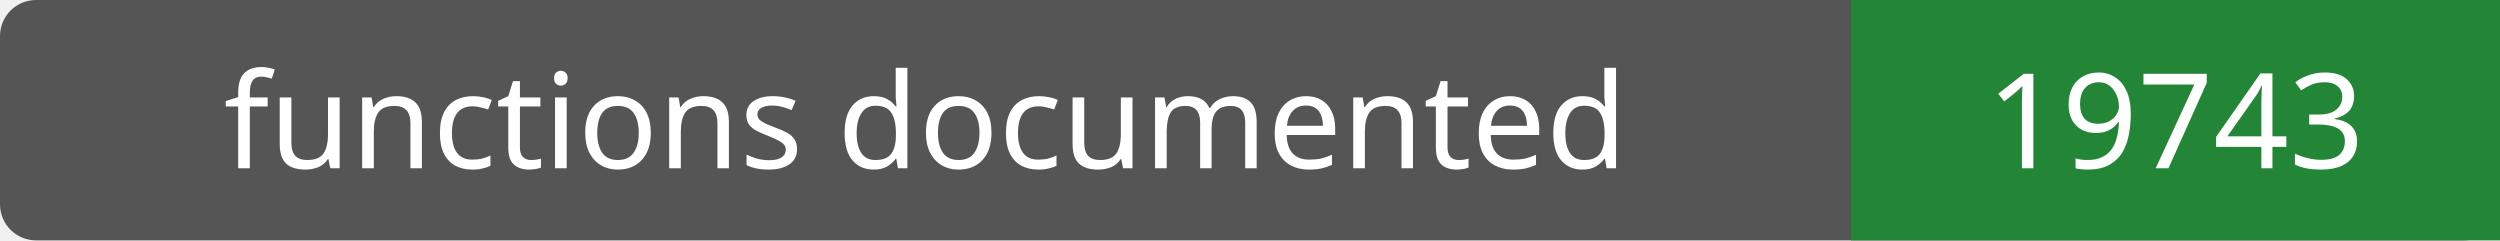
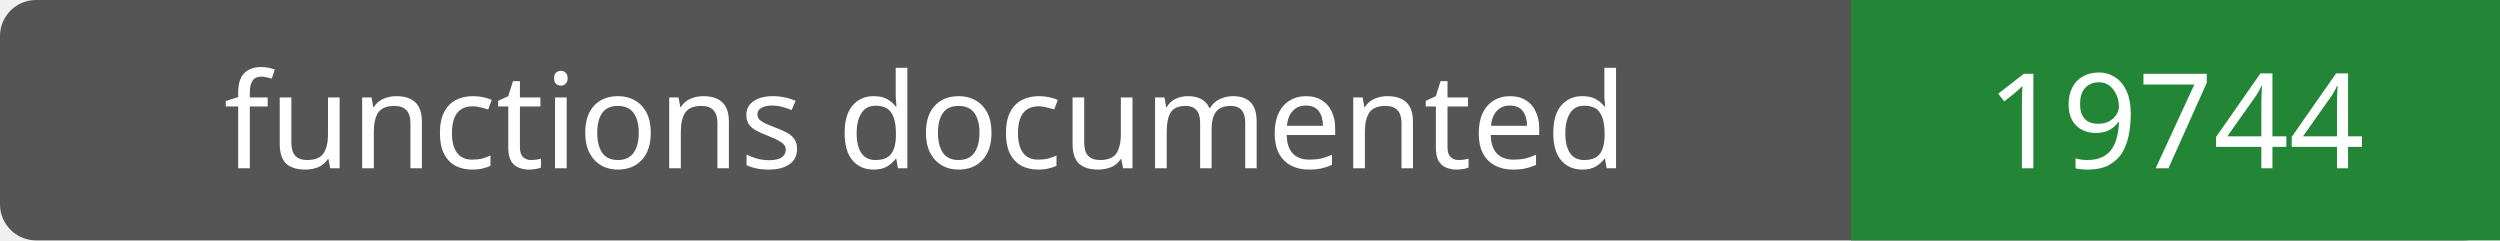
- <svg xmlns="http://www.w3.org/2000/svg" width="208" height="20" role="img" aria-label="functions documented: 19743">
+ <svg xmlns="http://www.w3.org/2000/svg" width="208" height="20" role="img" aria-label="functions documented: 19744">
  <rect width="208" height="20" rx="3" fill="#555" />
  <path fill="#238636" d="M154 0h54v20H154z" />
  <g fill="#fff" text-anchor="middle" font-family="Verdana,sans-serif" font-size="11">
    <text x="77.0" y="14">functions documented</text>
-     <text x="181.0" y="14">19743</text>
+     <text x="181.0" y="14">19744</text>
  </g>
</svg>
